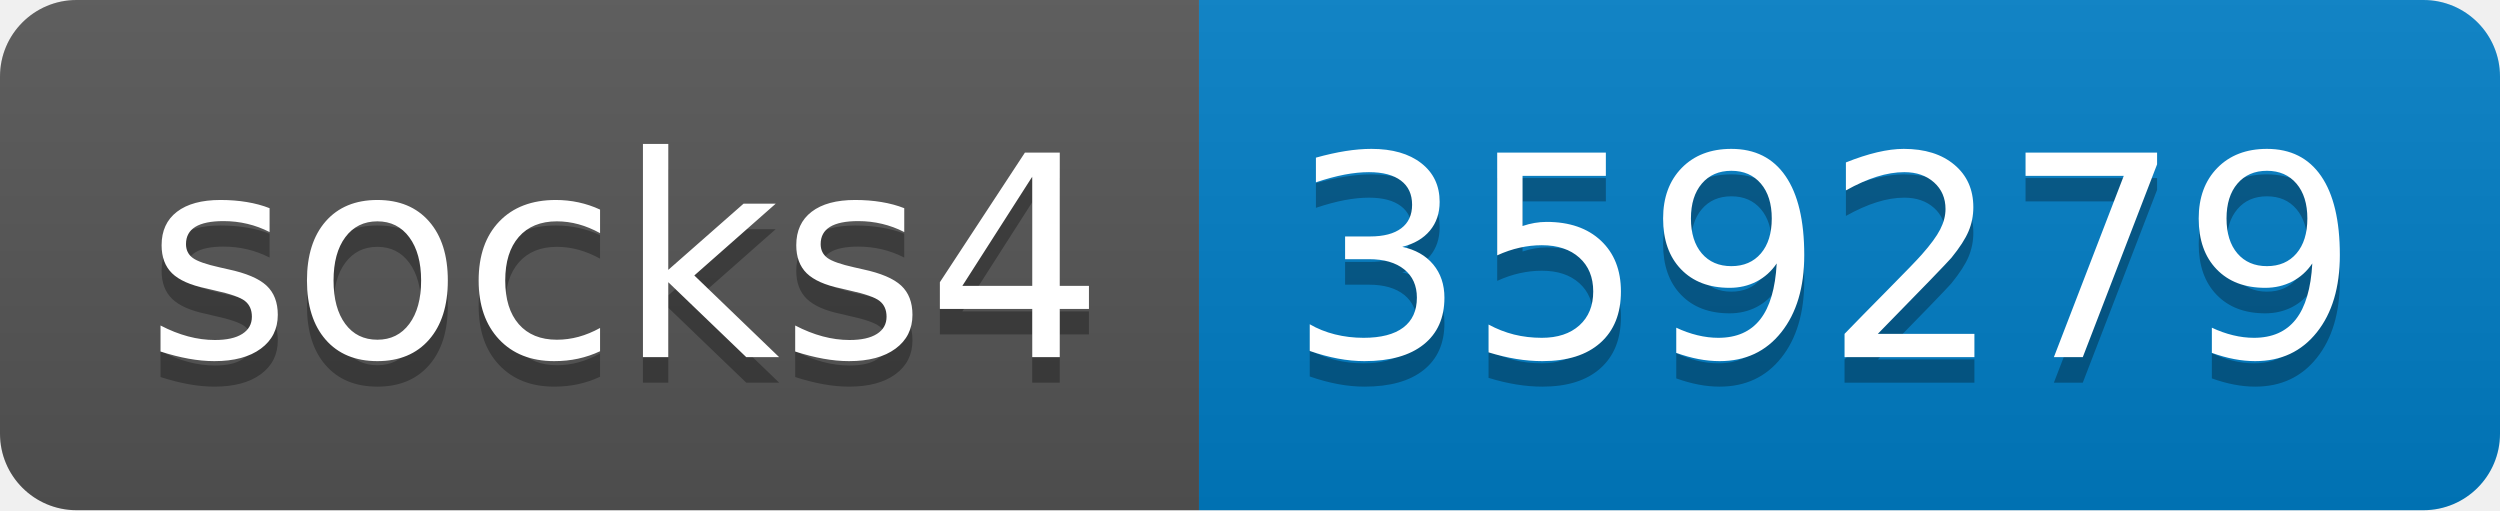
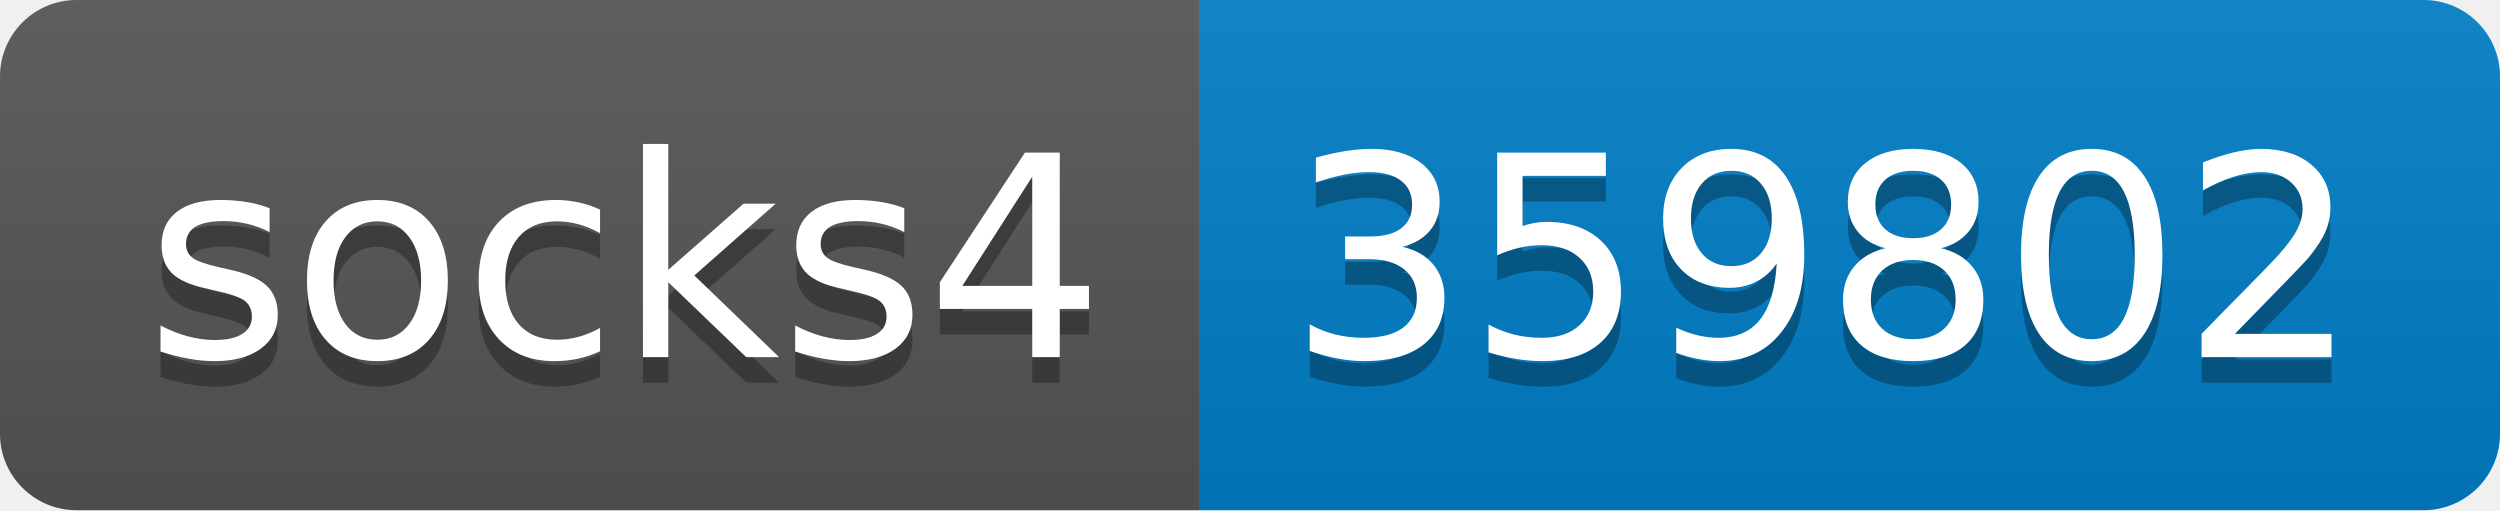
- <svg xmlns="http://www.w3.org/2000/svg" width="98" height="20" role="img" aria-label="socks4: 359279">
+ <svg xmlns="http://www.w3.org/2000/svg" width="98" height="20" role="img" aria-label="socks4: 359802">
  <linearGradient id="s" x2="0" y2="100%">
    <stop offset="0" stop-color="#bbb" stop-opacity=".1" />
    <stop offset="1" stop-opacity=".1" />
  </linearGradient>
  <clipPath id="r">
    <rect width="98" height="20" rx="3" fill="#fff" />
  </clipPath>
  <g clip-path="url(#r)">
    <rect width="47" height="20" fill="#555" />
    <rect x="47" width="51" height="20" fill="#007ec6" />
    <rect width="98" height="20" fill="url(#s)" />
  </g>
  <g fill="#fff" text-anchor="middle" font-family="Verdana,Geneva,DejaVu Sans,sans-serif" text-rendering="geometricPrecision" font-size="110">
    <text aria-hidden="true" x="245" y="150" fill="#010101" fill-opacity=".3" transform="scale(.1)" textLength="370">socks4</text>
    <text x="245" y="140" transform="scale(.1)" fill="#fff" textLength="370">socks4</text>
-     <text aria-hidden="true" x="715" y="150" fill="#010101" fill-opacity=".3" transform="scale(.1)" textLength="410">359279</text>
-     <text x="715" y="140" transform="scale(.1)" fill="#fff" textLength="410">359279</text>
+     <text aria-hidden="true" x="715" y="150" fill="#010101" fill-opacity=".3" transform="scale(.1)" textLength="410">359802</text>
+     <text x="715" y="140" transform="scale(.1)" fill="#fff" textLength="410">359802</text>
  </g>
</svg>
